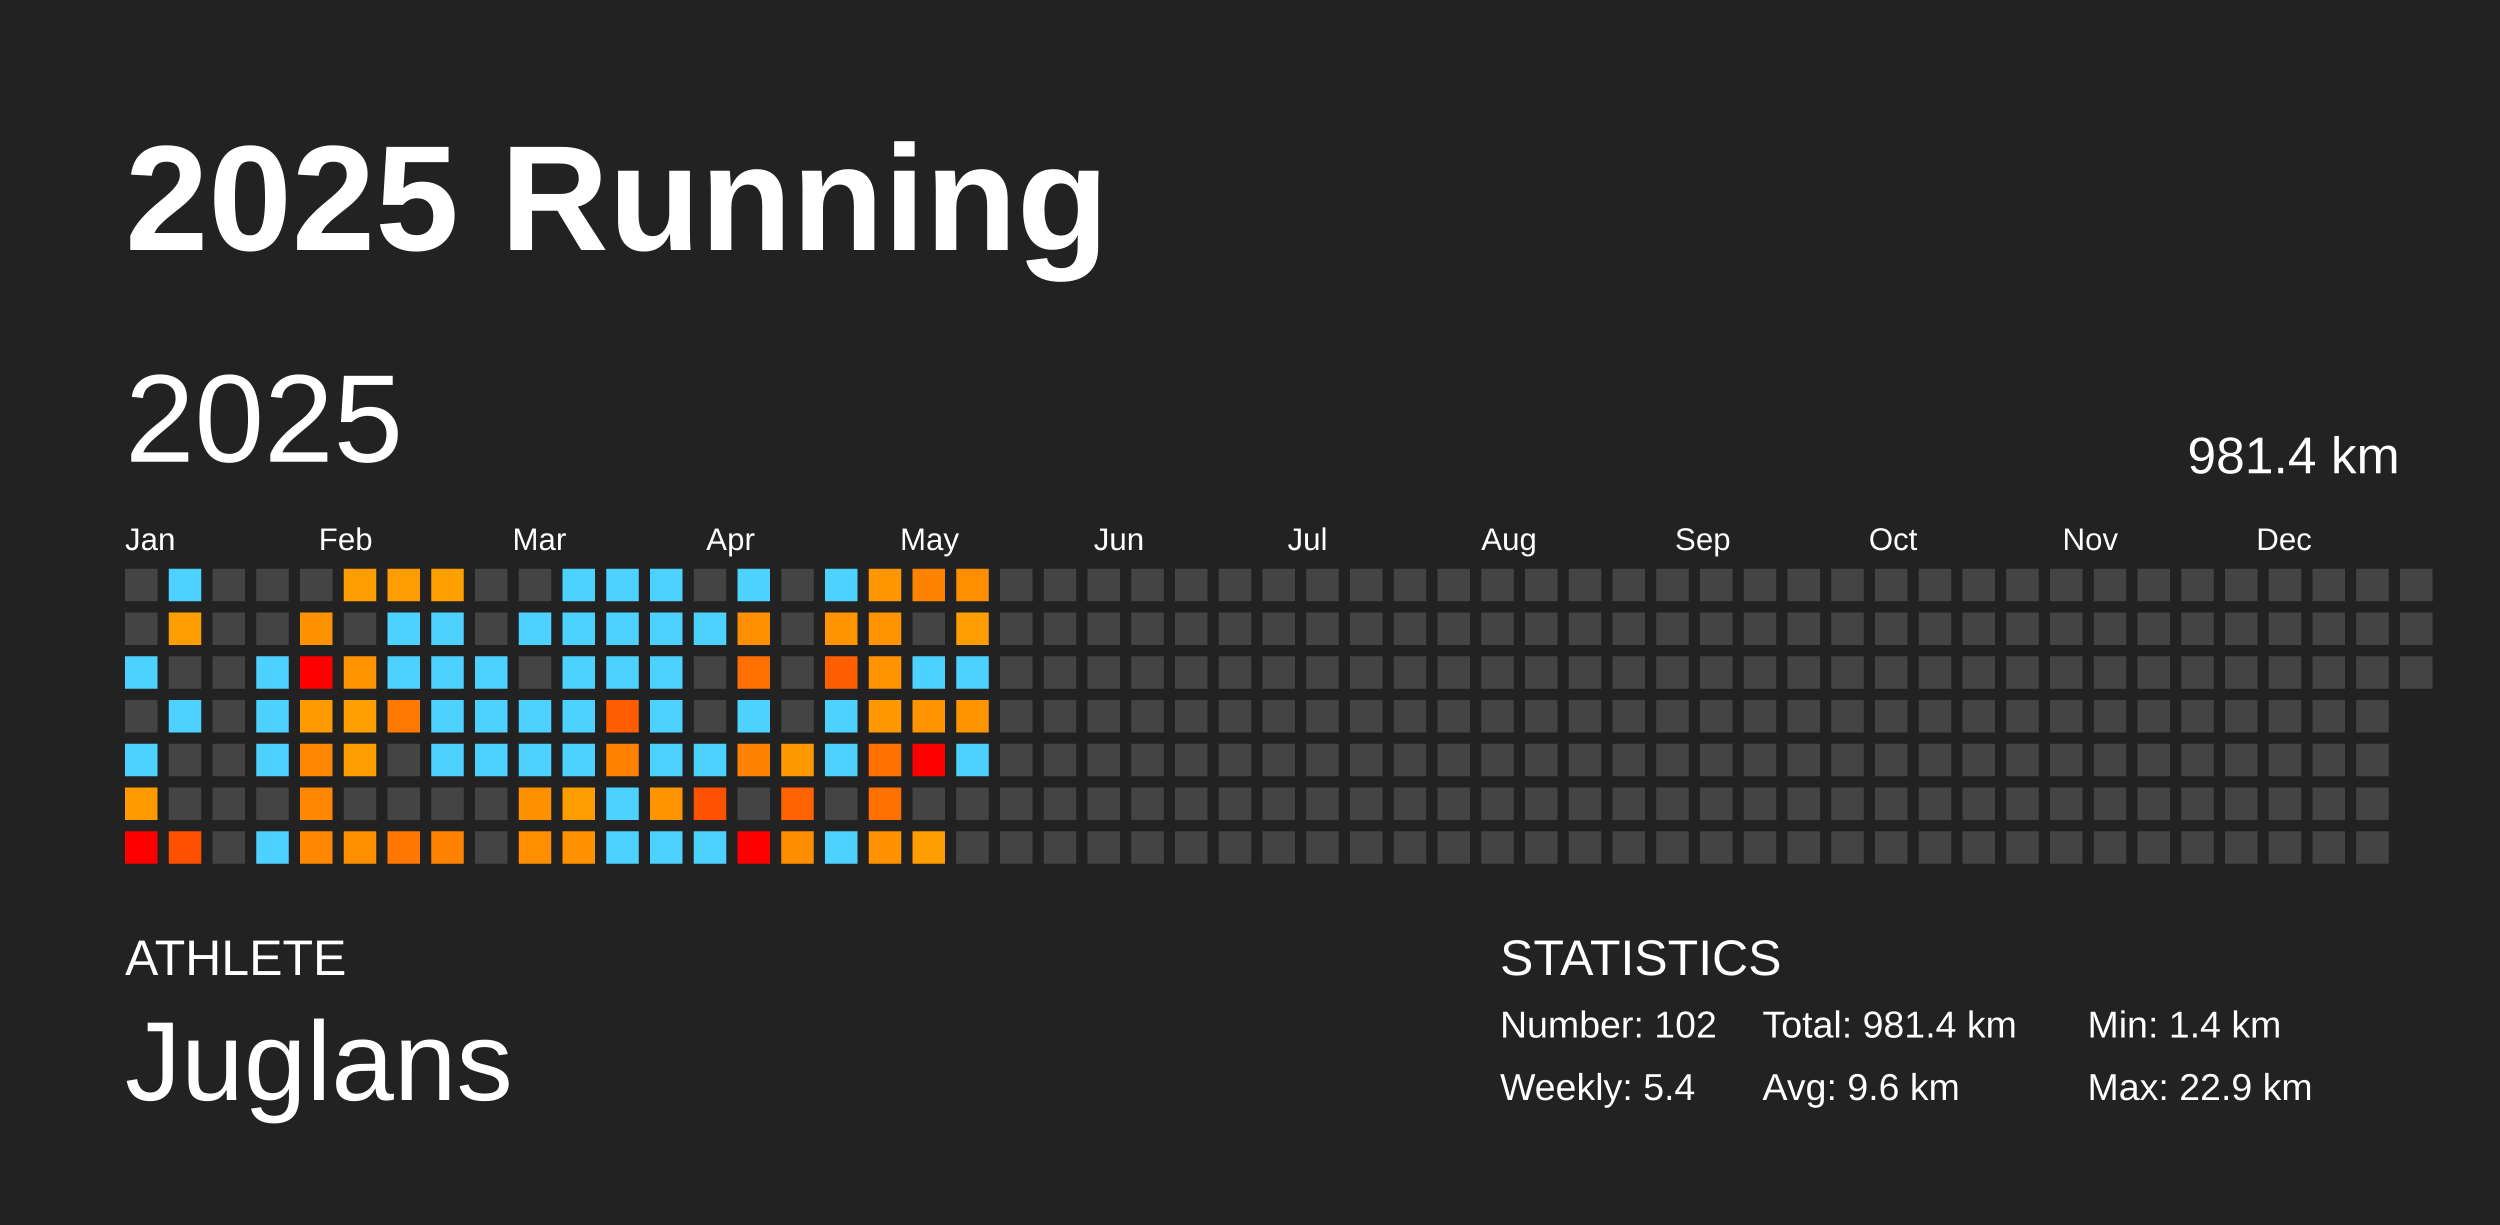
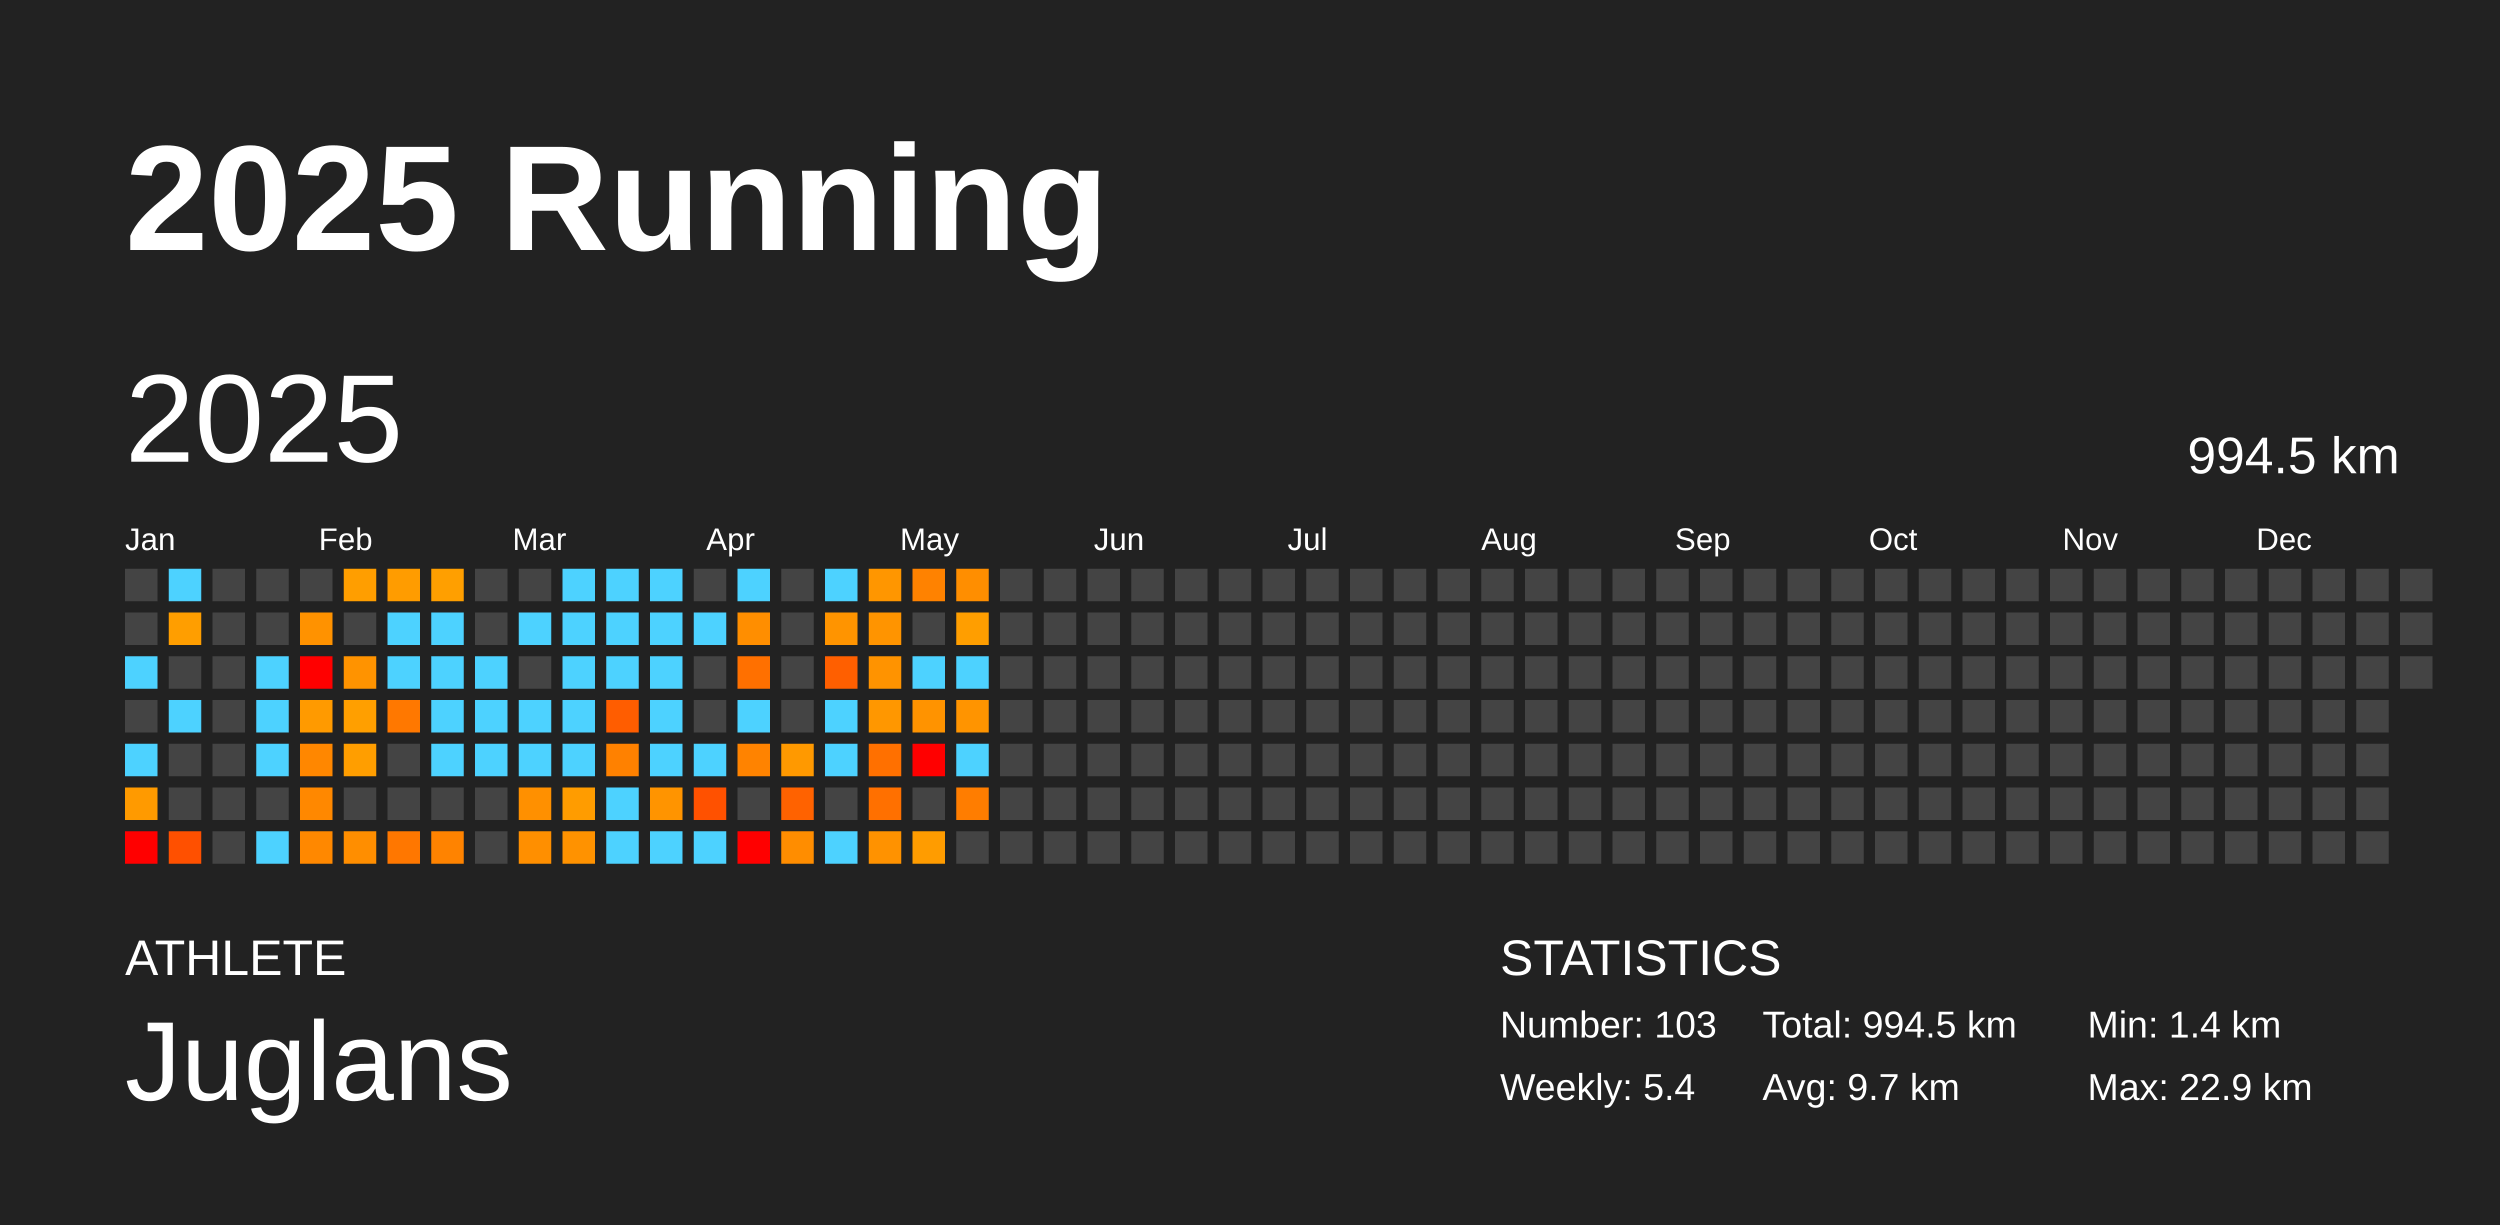
<svg xmlns="http://www.w3.org/2000/svg" baseProfile="full" height="98mm" version="1.1" viewBox="0,0,200,98" width="200mm">
  <defs />
  <rect fill="#222222" height="98" width="200" x="0" y="0" />
  <text fill="#FFFFFF" style="font-size:12px; font-family:Arial; font-weight:bold;" x="10" y="20">2025 Running</text>
  <text fill="#FFFFFF" style="font-size:4px; font-family:Arial" x="10" y="78">ATHLETE</text>
  <text fill="#FFFFFF" style="font-size:9px; font-family:Arial" x="10" y="88">Juglans</text>
  <text fill="#FFFFFF" style="font-size:4px; font-family:Arial" x="120" y="78">STATISTICS</text>
-   <text fill="#FFFFFF" style="font-size:3px; font-family:Arial" x="120" y="83">Number: 102</text>
+   <text fill="#FFFFFF" style="font-size:3px; font-family:Arial" x="120" y="83">Number: 103</text>
  <text fill="#FFFFFF" style="font-size:3px; font-family:Arial" x="120" y="88">Weekly: 5.4</text>
-   <text fill="#FFFFFF" style="font-size:3px; font-family:Arial" x="141" y="83">Total: 981.4 km</text>
-   <text fill="#FFFFFF" style="font-size:3px; font-family:Arial" x="141" y="88">Avg: 9.6 km</text>
+   <text fill="#FFFFFF" style="font-size:3px; font-family:Arial" x="141" y="83">Total: 994.5 km</text>
+   <text fill="#FFFFFF" style="font-size:3px; font-family:Arial" x="141" y="88">Avg: 9.7 km</text>
  <text fill="#FFFFFF" style="font-size:3px; font-family:Arial" x="167" y="83">Min: 1.4 km</text>
  <text fill="#FFFFFF" style="font-size:3px; font-family:Arial" x="167" y="88">Max: 22.9 km</text>
  <text dominant-baseline="hanging" fill="#FFFFFF" style="font-size:10.0px; font-family:Arial;" x="10" y="30">2025</text>
-   <text dominant-baseline="hanging" fill="#FFFFFF" style="font-size:4.125px; font-family:Arial;" x="175" y="35">981.4 km</text>
+   <text dominant-baseline="hanging" fill="#FFFFFF" style="font-size:4.125px; font-family:Arial;" x="175" y="35">994.5 km</text>
  <text fill="#FFFFFF" style="font-size:2.5px; font-family:Arial" x="10.0" y="44">Jan</text>
  <text fill="#FFFFFF" style="font-size:2.5px; font-family:Arial" x="25.5" y="44">Feb</text>
  <text fill="#FFFFFF" style="font-size:2.5px; font-family:Arial" x="41.0" y="44">Mar</text>
  <text fill="#FFFFFF" style="font-size:2.5px; font-family:Arial" x="56.5" y="44">Apr</text>
  <text fill="#FFFFFF" style="font-size:2.5px; font-family:Arial" x="72.0" y="44">May</text>
  <text fill="#FFFFFF" style="font-size:2.5px; font-family:Arial" x="87.5" y="44">Jun</text>
  <text fill="#FFFFFF" style="font-size:2.5px; font-family:Arial" x="103.0" y="44">Jul</text>
  <text fill="#FFFFFF" style="font-size:2.5px; font-family:Arial" x="118.5" y="44">Aug</text>
  <text fill="#FFFFFF" style="font-size:2.5px; font-family:Arial" x="134.0" y="44">Sep</text>
  <text fill="#FFFFFF" style="font-size:2.5px; font-family:Arial" x="149.5" y="44">Oct</text>
  <text fill="#FFFFFF" style="font-size:2.5px; font-family:Arial" x="165.0" y="44">Nov</text>
  <text fill="#FFFFFF" style="font-size:2.5px; font-family:Arial" x="180.5" y="44">Dec</text>
  <rect fill="#444444" height="2.6" width="2.6" x="10.0" y="45.5" />
  <rect fill="#444444" height="2.6" width="2.6" x="10.0" y="49.0" />
  <rect fill="#4dd2ff" height="2.6" width="2.6" x="10.0" y="52.5" />
  <rect fill="#444444" height="2.6" width="2.6" x="10.0" y="56.0" />
  <rect fill="#4dd2ff" height="2.6" width="2.6" x="10.0" y="59.5" />
  <rect fill="#ff9a00" height="2.6" width="2.6" x="10.0" y="63.0" />
  <rect fill="red" height="2.6" width="2.6" x="10.0" y="66.5" />
  <rect fill="#4dd2ff" height="2.6" width="2.6" x="13.5" y="45.5" />
  <rect fill="#ff9e00" height="2.6" width="2.6" x="13.5" y="49.0" />
  <rect fill="#444444" height="2.6" width="2.6" x="13.5" y="52.5" />
  <rect fill="#4dd2ff" height="2.6" width="2.6" x="13.5" y="56.0" />
  <rect fill="#444444" height="2.6" width="2.6" x="13.5" y="59.5" />
  <rect fill="#444444" height="2.6" width="2.6" x="13.5" y="63.0" />
  <rect fill="#ff5000" height="2.6" width="2.6" x="13.5" y="66.5" />
  <rect fill="#444444" height="2.6" width="2.6" x="17.0" y="45.5" />
  <rect fill="#444444" height="2.6" width="2.6" x="17.0" y="49.0" />
  <rect fill="#444444" height="2.6" width="2.6" x="17.0" y="52.5" />
  <rect fill="#444444" height="2.6" width="2.6" x="17.0" y="56.0" />
  <rect fill="#444444" height="2.6" width="2.6" x="17.0" y="59.5" />
  <rect fill="#444444" height="2.6" width="2.6" x="17.0" y="63.0" />
  <rect fill="#444444" height="2.6" width="2.6" x="17.0" y="66.5" />
  <rect fill="#444444" height="2.6" width="2.6" x="20.5" y="45.5" />
  <rect fill="#444444" height="2.6" width="2.6" x="20.5" y="49.0" />
  <rect fill="#4dd2ff" height="2.6" width="2.6" x="20.5" y="52.5" />
  <rect fill="#4dd2ff" height="2.6" width="2.6" x="20.5" y="56.0" />
  <rect fill="#4dd2ff" height="2.6" width="2.6" x="20.5" y="59.5" />
  <rect fill="#444444" height="2.6" width="2.6" x="20.5" y="63.0" />
  <rect fill="#4dd2ff" height="2.6" width="2.6" x="20.5" y="66.5" />
  <rect fill="#444444" height="2.6" width="2.6" x="24.0" y="45.5" />
  <rect fill="#ff9200" height="2.6" width="2.6" x="24.0" y="49.0" />
  <rect fill="red" height="2.6" width="2.6" x="24.0" y="52.5" />
  <rect fill="#ff9a00" height="2.6" width="2.6" x="24.0" y="56.0" />
  <rect fill="#ff8700" height="2.6" width="2.6" x="24.0" y="59.5" />
  <rect fill="#ff8800" height="2.6" width="2.6" x="24.0" y="63.0" />
  <rect fill="#ff8800" height="2.6" width="2.6" x="24.0" y="66.5" />
  <rect fill="#ff9e00" height="2.6" width="2.6" x="27.5" y="45.5" />
  <rect fill="#444444" height="2.6" width="2.6" x="27.5" y="49.0" />
  <rect fill="#ff9300" height="2.6" width="2.6" x="27.5" y="52.5" />
  <rect fill="#ff9f00" height="2.6" width="2.6" x="27.5" y="56.0" />
  <rect fill="#ff9e00" height="2.6" width="2.6" x="27.5" y="59.5" />
  <rect fill="#444444" height="2.6" width="2.6" x="27.5" y="63.0" />
  <rect fill="#ff8e00" height="2.6" width="2.6" x="27.5" y="66.5" />
  <rect fill="#ff9c00" height="2.6" width="2.6" x="31.0" y="45.5" />
  <rect fill="#4dd2ff" height="2.6" width="2.6" x="31.0" y="49.0" />
  <rect fill="#4dd2ff" height="2.6" width="2.6" x="31.0" y="52.5" />
  <rect fill="#ff7800" height="2.6" width="2.6" x="31.0" y="56.0" />
  <rect fill="#444444" height="2.6" width="2.6" x="31.0" y="59.5" />
  <rect fill="#444444" height="2.6" width="2.6" x="31.0" y="63.0" />
  <rect fill="#ff7700" height="2.6" width="2.6" x="31.0" y="66.5" />
  <rect fill="#ff9f00" height="2.6" width="2.6" x="34.5" y="45.5" />
  <rect fill="#4dd2ff" height="2.6" width="2.6" x="34.5" y="49.0" />
  <rect fill="#4dd2ff" height="2.6" width="2.6" x="34.5" y="52.5" />
  <rect fill="#4dd2ff" height="2.6" width="2.6" x="34.5" y="56.0" />
  <rect fill="#4dd2ff" height="2.6" width="2.6" x="34.5" y="59.5" />
  <rect fill="#444444" height="2.6" width="2.6" x="34.5" y="63.0" />
  <rect fill="#ff8300" height="2.6" width="2.6" x="34.5" y="66.5" />
  <rect fill="#444444" height="2.6" width="2.6" x="38.0" y="45.5" />
  <rect fill="#444444" height="2.6" width="2.6" x="38.0" y="49.0" />
  <rect fill="#4dd2ff" height="2.6" width="2.6" x="38.0" y="52.5" />
  <rect fill="#4dd2ff" height="2.6" width="2.6" x="38.0" y="56.0" />
  <rect fill="#4dd2ff" height="2.6" width="2.6" x="38.0" y="59.5" />
  <rect fill="#444444" height="2.6" width="2.6" x="38.0" y="63.0" />
  <rect fill="#444444" height="2.6" width="2.6" x="38.0" y="66.5" />
  <rect fill="#444444" height="2.6" width="2.6" x="41.5" y="45.5" />
  <rect fill="#4dd2ff" height="2.6" width="2.6" x="41.5" y="49.0" />
  <rect fill="#444444" height="2.6" width="2.6" x="41.5" y="52.5" />
  <rect fill="#4dd2ff" height="2.6" width="2.6" x="41.5" y="56.0" />
  <rect fill="#4dd2ff" height="2.6" width="2.6" x="41.5" y="59.5" />
  <rect fill="#ff9000" height="2.6" width="2.6" x="41.5" y="63.0" />
  <rect fill="#ff8f00" height="2.6" width="2.6" x="41.5" y="66.5" />
  <rect fill="#4dd2ff" height="2.6" width="2.6" x="45.0" y="45.5" />
  <rect fill="#4dd2ff" height="2.6" width="2.6" x="45.0" y="49.0" />
  <rect fill="#4dd2ff" height="2.6" width="2.6" x="45.0" y="52.5" />
  <rect fill="#4dd2ff" height="2.6" width="2.6" x="45.0" y="56.0" />
  <rect fill="#4dd2ff" height="2.6" width="2.6" x="45.0" y="59.5" />
  <rect fill="#ff9c00" height="2.6" width="2.6" x="45.0" y="63.0" />
  <rect fill="#ff9200" height="2.6" width="2.6" x="45.0" y="66.5" />
  <rect fill="#4dd2ff" height="2.6" width="2.6" x="48.5" y="45.5" />
  <rect fill="#4dd2ff" height="2.6" width="2.6" x="48.5" y="49.0" />
  <rect fill="#4dd2ff" height="2.6" width="2.6" x="48.5" y="52.5" />
  <rect fill="#ff5d00" height="2.6" width="2.6" x="48.5" y="56.0" />
  <rect fill="#ff8100" height="2.6" width="2.6" x="48.5" y="59.5" />
  <rect fill="#4dd2ff" height="2.6" width="2.6" x="48.5" y="63.0" />
  <rect fill="#4dd2ff" height="2.6" width="2.6" x="48.5" y="66.5" />
  <rect fill="#4dd2ff" height="2.6" width="2.6" x="52.0" y="45.5" />
  <rect fill="#4dd2ff" height="2.6" width="2.6" x="52.0" y="49.0" />
  <rect fill="#4dd2ff" height="2.6" width="2.6" x="52.0" y="52.5" />
  <rect fill="#4dd2ff" height="2.6" width="2.6" x="52.0" y="56.0" />
  <rect fill="#4dd2ff" height="2.6" width="2.6" x="52.0" y="59.5" />
  <rect fill="#ff9400" height="2.6" width="2.6" x="52.0" y="63.0" />
  <rect fill="#4dd2ff" height="2.6" width="2.6" x="52.0" y="66.5" />
  <rect fill="#444444" height="2.6" width="2.6" x="55.5" y="45.5" />
  <rect fill="#4dd2ff" height="2.6" width="2.6" x="55.5" y="49.0" />
  <rect fill="#444444" height="2.6" width="2.6" x="55.5" y="52.5" />
  <rect fill="#444444" height="2.6" width="2.6" x="55.5" y="56.0" />
  <rect fill="#4dd2ff" height="2.6" width="2.6" x="55.5" y="59.5" />
  <rect fill="#ff5100" height="2.6" width="2.6" x="55.5" y="63.0" />
  <rect fill="#4dd2ff" height="2.6" width="2.6" x="55.5" y="66.5" />
  <rect fill="#4dd2ff" height="2.6" width="2.6" x="59.0" y="45.5" />
  <rect fill="#ff8e00" height="2.6" width="2.6" x="59.0" y="49.0" />
  <rect fill="#ff7000" height="2.6" width="2.6" x="59.0" y="52.5" />
  <rect fill="#4dd2ff" height="2.6" width="2.6" x="59.0" y="56.0" />
  <rect fill="#ff8300" height="2.6" width="2.6" x="59.0" y="59.5" />
  <rect fill="#444444" height="2.6" width="2.6" x="59.0" y="63.0" />
  <rect fill="red" height="2.6" width="2.6" x="59.0" y="66.5" />
  <rect fill="#444444" height="2.6" width="2.6" x="62.5" y="45.5" />
  <rect fill="#444444" height="2.6" width="2.6" x="62.5" y="49.0" />
  <rect fill="#444444" height="2.6" width="2.6" x="62.5" y="52.5" />
  <rect fill="#444444" height="2.6" width="2.6" x="62.5" y="56.0" />
  <rect fill="#ff9900" height="2.6" width="2.6" x="62.5" y="59.5" />
  <rect fill="#ff6200" height="2.6" width="2.6" x="62.5" y="63.0" />
  <rect fill="#ff8d00" height="2.6" width="2.6" x="62.5" y="66.5" />
  <rect fill="#4dd2ff" height="2.6" width="2.6" x="66.0" y="45.5" />
  <rect fill="#ff9400" height="2.6" width="2.6" x="66.0" y="49.0" />
  <rect fill="#ff5f00" height="2.6" width="2.6" x="66.0" y="52.5" />
  <rect fill="#4dd2ff" height="2.6" width="2.6" x="66.0" y="56.0" />
  <rect fill="#4dd2ff" height="2.6" width="2.6" x="66.0" y="59.5" />
  <rect fill="#444444" height="2.6" width="2.6" x="66.0" y="63.0" />
  <rect fill="#4dd2ff" height="2.6" width="2.6" x="66.0" y="66.5" />
  <rect fill="#ff9600" height="2.6" width="2.6" x="69.5" y="45.5" />
  <rect fill="#ff9400" height="2.6" width="2.6" x="69.5" y="49.0" />
  <rect fill="#ff9300" height="2.6" width="2.6" x="69.5" y="52.5" />
  <rect fill="#ff9700" height="2.6" width="2.6" x="69.5" y="56.0" />
  <rect fill="#ff7000" height="2.6" width="2.6" x="69.5" y="59.5" />
  <rect fill="#ff7000" height="2.6" width="2.6" x="69.5" y="63.0" />
  <rect fill="#ff9200" height="2.6" width="2.6" x="69.5" y="66.5" />
  <rect fill="#ff8200" height="2.6" width="2.6" x="73.0" y="45.5" />
  <rect fill="#444444" height="2.6" width="2.6" x="73.0" y="49.0" />
  <rect fill="#4dd2ff" height="2.6" width="2.6" x="73.0" y="52.5" />
  <rect fill="#ff9300" height="2.6" width="2.6" x="73.0" y="56.0" />
  <rect fill="red" height="2.6" width="2.6" x="73.0" y="59.5" />
  <rect fill="#444444" height="2.6" width="2.6" x="73.0" y="63.0" />
  <rect fill="#ff9c00" height="2.6" width="2.6" x="73.0" y="66.5" />
  <rect fill="#ff8e00" height="2.6" width="2.6" x="76.5" y="45.5" />
  <rect fill="#ff9e00" height="2.6" width="2.6" x="76.5" y="49.0" />
  <rect fill="#4dd2ff" height="2.6" width="2.6" x="76.5" y="52.5" />
  <rect fill="#ff9400" height="2.6" width="2.6" x="76.5" y="56.0" />
  <rect fill="#4dd2ff" height="2.6" width="2.6" x="76.5" y="59.5" />
-   <rect fill="#444444" height="2.6" width="2.6" x="76.5" y="63.0" />
+   <rect fill="#ff7d00" height="2.6" width="2.6" x="76.5" y="63.0" />
  <rect fill="#444444" height="2.6" width="2.6" x="76.5" y="66.5" />
  <rect fill="#444444" height="2.6" width="2.6" x="80.0" y="45.5" />
  <rect fill="#444444" height="2.6" width="2.6" x="80.0" y="49.0" />
  <rect fill="#444444" height="2.6" width="2.6" x="80.0" y="52.5" />
  <rect fill="#444444" height="2.6" width="2.6" x="80.0" y="56.0" />
  <rect fill="#444444" height="2.6" width="2.6" x="80.0" y="59.5" />
  <rect fill="#444444" height="2.6" width="2.6" x="80.0" y="63.0" />
  <rect fill="#444444" height="2.6" width="2.6" x="80.0" y="66.5" />
  <rect fill="#444444" height="2.6" width="2.6" x="83.5" y="45.5" />
  <rect fill="#444444" height="2.6" width="2.6" x="83.5" y="49.0" />
  <rect fill="#444444" height="2.6" width="2.6" x="83.5" y="52.5" />
  <rect fill="#444444" height="2.6" width="2.6" x="83.5" y="56.0" />
  <rect fill="#444444" height="2.6" width="2.6" x="83.5" y="59.5" />
  <rect fill="#444444" height="2.6" width="2.6" x="83.5" y="63.0" />
  <rect fill="#444444" height="2.6" width="2.6" x="83.5" y="66.5" />
  <rect fill="#444444" height="2.6" width="2.6" x="87.0" y="45.5" />
  <rect fill="#444444" height="2.6" width="2.6" x="87.0" y="49.0" />
  <rect fill="#444444" height="2.6" width="2.6" x="87.0" y="52.5" />
  <rect fill="#444444" height="2.6" width="2.6" x="87.0" y="56.0" />
  <rect fill="#444444" height="2.6" width="2.6" x="87.0" y="59.5" />
  <rect fill="#444444" height="2.6" width="2.6" x="87.0" y="63.0" />
  <rect fill="#444444" height="2.6" width="2.6" x="87.0" y="66.5" />
  <rect fill="#444444" height="2.6" width="2.6" x="90.5" y="45.5" />
  <rect fill="#444444" height="2.6" width="2.6" x="90.5" y="49.0" />
  <rect fill="#444444" height="2.6" width="2.6" x="90.5" y="52.5" />
  <rect fill="#444444" height="2.6" width="2.6" x="90.5" y="56.0" />
  <rect fill="#444444" height="2.6" width="2.6" x="90.5" y="59.5" />
  <rect fill="#444444" height="2.6" width="2.6" x="90.5" y="63.0" />
  <rect fill="#444444" height="2.6" width="2.6" x="90.5" y="66.5" />
  <rect fill="#444444" height="2.6" width="2.6" x="94.0" y="45.5" />
  <rect fill="#444444" height="2.6" width="2.6" x="94.0" y="49.0" />
  <rect fill="#444444" height="2.6" width="2.6" x="94.0" y="52.5" />
  <rect fill="#444444" height="2.6" width="2.6" x="94.0" y="56.0" />
  <rect fill="#444444" height="2.6" width="2.6" x="94.0" y="59.5" />
  <rect fill="#444444" height="2.6" width="2.6" x="94.0" y="63.0" />
  <rect fill="#444444" height="2.6" width="2.6" x="94.0" y="66.5" />
  <rect fill="#444444" height="2.6" width="2.6" x="97.5" y="45.5" />
  <rect fill="#444444" height="2.6" width="2.6" x="97.5" y="49.0" />
  <rect fill="#444444" height="2.6" width="2.6" x="97.5" y="52.5" />
  <rect fill="#444444" height="2.6" width="2.6" x="97.5" y="56.0" />
  <rect fill="#444444" height="2.6" width="2.6" x="97.5" y="59.5" />
  <rect fill="#444444" height="2.6" width="2.6" x="97.5" y="63.0" />
  <rect fill="#444444" height="2.6" width="2.6" x="97.5" y="66.5" />
  <rect fill="#444444" height="2.6" width="2.6" x="101.0" y="45.5" />
  <rect fill="#444444" height="2.6" width="2.6" x="101.0" y="49.0" />
  <rect fill="#444444" height="2.6" width="2.6" x="101.0" y="52.5" />
  <rect fill="#444444" height="2.6" width="2.6" x="101.0" y="56.0" />
  <rect fill="#444444" height="2.6" width="2.6" x="101.0" y="59.5" />
  <rect fill="#444444" height="2.6" width="2.6" x="101.0" y="63.0" />
  <rect fill="#444444" height="2.6" width="2.6" x="101.0" y="66.5" />
  <rect fill="#444444" height="2.6" width="2.6" x="104.5" y="45.5" />
  <rect fill="#444444" height="2.6" width="2.6" x="104.5" y="49.0" />
  <rect fill="#444444" height="2.6" width="2.6" x="104.5" y="52.5" />
  <rect fill="#444444" height="2.6" width="2.6" x="104.5" y="56.0" />
  <rect fill="#444444" height="2.6" width="2.6" x="104.5" y="59.5" />
  <rect fill="#444444" height="2.6" width="2.6" x="104.5" y="63.0" />
  <rect fill="#444444" height="2.6" width="2.6" x="104.5" y="66.5" />
  <rect fill="#444444" height="2.6" width="2.6" x="108.0" y="45.5" />
  <rect fill="#444444" height="2.6" width="2.6" x="108.0" y="49.0" />
  <rect fill="#444444" height="2.6" width="2.6" x="108.0" y="52.5" />
  <rect fill="#444444" height="2.6" width="2.6" x="108.0" y="56.0" />
  <rect fill="#444444" height="2.6" width="2.6" x="108.0" y="59.5" />
  <rect fill="#444444" height="2.6" width="2.6" x="108.0" y="63.0" />
  <rect fill="#444444" height="2.6" width="2.6" x="108.0" y="66.5" />
  <rect fill="#444444" height="2.6" width="2.6" x="111.5" y="45.5" />
  <rect fill="#444444" height="2.6" width="2.6" x="111.5" y="49.0" />
  <rect fill="#444444" height="2.6" width="2.6" x="111.5" y="52.5" />
  <rect fill="#444444" height="2.6" width="2.6" x="111.5" y="56.0" />
  <rect fill="#444444" height="2.6" width="2.6" x="111.5" y="59.5" />
  <rect fill="#444444" height="2.6" width="2.6" x="111.5" y="63.0" />
  <rect fill="#444444" height="2.6" width="2.6" x="111.5" y="66.5" />
  <rect fill="#444444" height="2.6" width="2.6" x="115.0" y="45.5" />
  <rect fill="#444444" height="2.6" width="2.6" x="115.0" y="49.0" />
  <rect fill="#444444" height="2.6" width="2.6" x="115.0" y="52.5" />
  <rect fill="#444444" height="2.6" width="2.6" x="115.0" y="56.0" />
  <rect fill="#444444" height="2.6" width="2.6" x="115.0" y="59.5" />
  <rect fill="#444444" height="2.6" width="2.6" x="115.0" y="63.0" />
  <rect fill="#444444" height="2.6" width="2.6" x="115.0" y="66.5" />
  <rect fill="#444444" height="2.6" width="2.6" x="118.5" y="45.5" />
  <rect fill="#444444" height="2.6" width="2.6" x="118.5" y="49.0" />
  <rect fill="#444444" height="2.6" width="2.6" x="118.5" y="52.5" />
  <rect fill="#444444" height="2.6" width="2.6" x="118.5" y="56.0" />
  <rect fill="#444444" height="2.6" width="2.6" x="118.5" y="59.5" />
  <rect fill="#444444" height="2.6" width="2.6" x="118.5" y="63.0" />
  <rect fill="#444444" height="2.6" width="2.6" x="118.5" y="66.5" />
  <rect fill="#444444" height="2.6" width="2.6" x="122.0" y="45.5" />
  <rect fill="#444444" height="2.6" width="2.6" x="122.0" y="49.0" />
  <rect fill="#444444" height="2.6" width="2.6" x="122.0" y="52.5" />
  <rect fill="#444444" height="2.6" width="2.6" x="122.0" y="56.0" />
  <rect fill="#444444" height="2.6" width="2.6" x="122.0" y="59.5" />
  <rect fill="#444444" height="2.6" width="2.6" x="122.0" y="63.0" />
  <rect fill="#444444" height="2.6" width="2.6" x="122.0" y="66.5" />
  <rect fill="#444444" height="2.6" width="2.6" x="125.5" y="45.5" />
  <rect fill="#444444" height="2.6" width="2.6" x="125.5" y="49.0" />
  <rect fill="#444444" height="2.6" width="2.6" x="125.5" y="52.5" />
  <rect fill="#444444" height="2.6" width="2.6" x="125.5" y="56.0" />
  <rect fill="#444444" height="2.6" width="2.6" x="125.5" y="59.5" />
  <rect fill="#444444" height="2.6" width="2.6" x="125.5" y="63.0" />
  <rect fill="#444444" height="2.6" width="2.6" x="125.5" y="66.5" />
  <rect fill="#444444" height="2.6" width="2.6" x="129.0" y="45.5" />
  <rect fill="#444444" height="2.6" width="2.6" x="129.0" y="49.0" />
  <rect fill="#444444" height="2.6" width="2.6" x="129.0" y="52.5" />
  <rect fill="#444444" height="2.6" width="2.6" x="129.0" y="56.0" />
  <rect fill="#444444" height="2.6" width="2.6" x="129.0" y="59.5" />
  <rect fill="#444444" height="2.6" width="2.6" x="129.0" y="63.0" />
  <rect fill="#444444" height="2.6" width="2.6" x="129.0" y="66.5" />
  <rect fill="#444444" height="2.6" width="2.6" x="132.5" y="45.5" />
  <rect fill="#444444" height="2.6" width="2.6" x="132.5" y="49.0" />
  <rect fill="#444444" height="2.6" width="2.6" x="132.5" y="52.5" />
  <rect fill="#444444" height="2.6" width="2.6" x="132.5" y="56.0" />
  <rect fill="#444444" height="2.6" width="2.6" x="132.5" y="59.5" />
  <rect fill="#444444" height="2.6" width="2.6" x="132.5" y="63.0" />
  <rect fill="#444444" height="2.6" width="2.6" x="132.5" y="66.5" />
  <rect fill="#444444" height="2.6" width="2.6" x="136.0" y="45.5" />
  <rect fill="#444444" height="2.6" width="2.6" x="136.0" y="49.0" />
  <rect fill="#444444" height="2.6" width="2.6" x="136.0" y="52.5" />
  <rect fill="#444444" height="2.6" width="2.6" x="136.0" y="56.0" />
  <rect fill="#444444" height="2.6" width="2.6" x="136.0" y="59.5" />
  <rect fill="#444444" height="2.6" width="2.6" x="136.0" y="63.0" />
  <rect fill="#444444" height="2.6" width="2.6" x="136.0" y="66.5" />
  <rect fill="#444444" height="2.6" width="2.6" x="139.5" y="45.5" />
  <rect fill="#444444" height="2.6" width="2.6" x="139.5" y="49.0" />
  <rect fill="#444444" height="2.6" width="2.6" x="139.5" y="52.5" />
  <rect fill="#444444" height="2.6" width="2.6" x="139.5" y="56.0" />
  <rect fill="#444444" height="2.6" width="2.6" x="139.5" y="59.5" />
  <rect fill="#444444" height="2.6" width="2.6" x="139.5" y="63.0" />
  <rect fill="#444444" height="2.6" width="2.6" x="139.5" y="66.5" />
  <rect fill="#444444" height="2.6" width="2.6" x="143.0" y="45.5" />
  <rect fill="#444444" height="2.6" width="2.6" x="143.0" y="49.0" />
  <rect fill="#444444" height="2.6" width="2.6" x="143.0" y="52.5" />
  <rect fill="#444444" height="2.6" width="2.6" x="143.0" y="56.0" />
  <rect fill="#444444" height="2.6" width="2.6" x="143.0" y="59.5" />
  <rect fill="#444444" height="2.6" width="2.6" x="143.0" y="63.0" />
  <rect fill="#444444" height="2.6" width="2.6" x="143.0" y="66.5" />
  <rect fill="#444444" height="2.6" width="2.6" x="146.5" y="45.5" />
  <rect fill="#444444" height="2.6" width="2.6" x="146.5" y="49.0" />
  <rect fill="#444444" height="2.6" width="2.6" x="146.5" y="52.5" />
  <rect fill="#444444" height="2.6" width="2.6" x="146.5" y="56.0" />
  <rect fill="#444444" height="2.6" width="2.6" x="146.5" y="59.5" />
  <rect fill="#444444" height="2.6" width="2.6" x="146.5" y="63.0" />
  <rect fill="#444444" height="2.6" width="2.6" x="146.5" y="66.5" />
  <rect fill="#444444" height="2.6" width="2.6" x="150.0" y="45.5" />
  <rect fill="#444444" height="2.6" width="2.6" x="150.0" y="49.0" />
  <rect fill="#444444" height="2.6" width="2.6" x="150.0" y="52.5" />
  <rect fill="#444444" height="2.6" width="2.6" x="150.0" y="56.0" />
  <rect fill="#444444" height="2.6" width="2.6" x="150.0" y="59.5" />
  <rect fill="#444444" height="2.6" width="2.6" x="150.0" y="63.0" />
  <rect fill="#444444" height="2.6" width="2.6" x="150.0" y="66.5" />
  <rect fill="#444444" height="2.6" width="2.6" x="153.5" y="45.5" />
  <rect fill="#444444" height="2.6" width="2.6" x="153.5" y="49.0" />
  <rect fill="#444444" height="2.6" width="2.6" x="153.5" y="52.5" />
  <rect fill="#444444" height="2.6" width="2.6" x="153.5" y="56.0" />
  <rect fill="#444444" height="2.6" width="2.6" x="153.5" y="59.5" />
  <rect fill="#444444" height="2.6" width="2.6" x="153.5" y="63.0" />
  <rect fill="#444444" height="2.6" width="2.6" x="153.5" y="66.5" />
  <rect fill="#444444" height="2.6" width="2.6" x="157.0" y="45.5" />
  <rect fill="#444444" height="2.6" width="2.6" x="157.0" y="49.0" />
  <rect fill="#444444" height="2.6" width="2.6" x="157.0" y="52.5" />
  <rect fill="#444444" height="2.6" width="2.6" x="157.0" y="56.0" />
  <rect fill="#444444" height="2.6" width="2.6" x="157.0" y="59.5" />
  <rect fill="#444444" height="2.6" width="2.6" x="157.0" y="63.0" />
  <rect fill="#444444" height="2.6" width="2.6" x="157.0" y="66.5" />
  <rect fill="#444444" height="2.6" width="2.6" x="160.5" y="45.5" />
  <rect fill="#444444" height="2.6" width="2.6" x="160.5" y="49.0" />
  <rect fill="#444444" height="2.6" width="2.6" x="160.5" y="52.5" />
  <rect fill="#444444" height="2.6" width="2.6" x="160.5" y="56.0" />
  <rect fill="#444444" height="2.6" width="2.6" x="160.5" y="59.5" />
  <rect fill="#444444" height="2.6" width="2.6" x="160.5" y="63.0" />
  <rect fill="#444444" height="2.6" width="2.6" x="160.5" y="66.5" />
  <rect fill="#444444" height="2.6" width="2.6" x="164.0" y="45.5" />
  <rect fill="#444444" height="2.6" width="2.6" x="164.0" y="49.0" />
  <rect fill="#444444" height="2.6" width="2.6" x="164.0" y="52.5" />
  <rect fill="#444444" height="2.6" width="2.6" x="164.0" y="56.0" />
  <rect fill="#444444" height="2.6" width="2.6" x="164.0" y="59.5" />
  <rect fill="#444444" height="2.6" width="2.6" x="164.0" y="63.0" />
  <rect fill="#444444" height="2.6" width="2.6" x="164.0" y="66.5" />
  <rect fill="#444444" height="2.6" width="2.6" x="167.5" y="45.5" />
  <rect fill="#444444" height="2.6" width="2.6" x="167.5" y="49.0" />
  <rect fill="#444444" height="2.6" width="2.6" x="167.5" y="52.5" />
  <rect fill="#444444" height="2.6" width="2.6" x="167.5" y="56.0" />
  <rect fill="#444444" height="2.6" width="2.6" x="167.5" y="59.5" />
  <rect fill="#444444" height="2.6" width="2.6" x="167.5" y="63.0" />
  <rect fill="#444444" height="2.6" width="2.6" x="167.5" y="66.5" />
  <rect fill="#444444" height="2.6" width="2.6" x="171.0" y="45.5" />
  <rect fill="#444444" height="2.6" width="2.6" x="171.0" y="49.0" />
  <rect fill="#444444" height="2.6" width="2.6" x="171.0" y="52.5" />
  <rect fill="#444444" height="2.6" width="2.6" x="171.0" y="56.0" />
  <rect fill="#444444" height="2.6" width="2.6" x="171.0" y="59.5" />
  <rect fill="#444444" height="2.6" width="2.6" x="171.0" y="63.0" />
  <rect fill="#444444" height="2.6" width="2.6" x="171.0" y="66.5" />
  <rect fill="#444444" height="2.6" width="2.6" x="174.5" y="45.5" />
  <rect fill="#444444" height="2.6" width="2.6" x="174.5" y="49.0" />
  <rect fill="#444444" height="2.6" width="2.6" x="174.5" y="52.5" />
  <rect fill="#444444" height="2.6" width="2.6" x="174.5" y="56.0" />
  <rect fill="#444444" height="2.6" width="2.6" x="174.5" y="59.5" />
  <rect fill="#444444" height="2.6" width="2.6" x="174.5" y="63.0" />
  <rect fill="#444444" height="2.6" width="2.6" x="174.5" y="66.5" />
  <rect fill="#444444" height="2.6" width="2.6" x="178.0" y="45.5" />
  <rect fill="#444444" height="2.6" width="2.6" x="178.0" y="49.0" />
  <rect fill="#444444" height="2.6" width="2.6" x="178.0" y="52.5" />
  <rect fill="#444444" height="2.6" width="2.6" x="178.0" y="56.0" />
  <rect fill="#444444" height="2.6" width="2.6" x="178.0" y="59.5" />
  <rect fill="#444444" height="2.6" width="2.6" x="178.0" y="63.0" />
  <rect fill="#444444" height="2.6" width="2.6" x="178.0" y="66.5" />
  <rect fill="#444444" height="2.6" width="2.6" x="181.5" y="45.5" />
  <rect fill="#444444" height="2.6" width="2.6" x="181.5" y="49.0" />
  <rect fill="#444444" height="2.6" width="2.6" x="181.5" y="52.5" />
  <rect fill="#444444" height="2.6" width="2.6" x="181.5" y="56.0" />
  <rect fill="#444444" height="2.6" width="2.6" x="181.5" y="59.5" />
  <rect fill="#444444" height="2.6" width="2.6" x="181.5" y="63.0" />
  <rect fill="#444444" height="2.6" width="2.6" x="181.5" y="66.5" />
  <rect fill="#444444" height="2.6" width="2.6" x="185.0" y="45.5" />
  <rect fill="#444444" height="2.6" width="2.6" x="185.0" y="49.0" />
  <rect fill="#444444" height="2.6" width="2.6" x="185.0" y="52.5" />
  <rect fill="#444444" height="2.6" width="2.6" x="185.0" y="56.0" />
  <rect fill="#444444" height="2.6" width="2.6" x="185.0" y="59.5" />
  <rect fill="#444444" height="2.6" width="2.6" x="185.0" y="63.0" />
  <rect fill="#444444" height="2.6" width="2.6" x="185.0" y="66.5" />
  <rect fill="#444444" height="2.6" width="2.6" x="188.5" y="45.5" />
  <rect fill="#444444" height="2.6" width="2.6" x="188.5" y="49.0" />
  <rect fill="#444444" height="2.6" width="2.6" x="188.5" y="52.5" />
  <rect fill="#444444" height="2.6" width="2.6" x="188.5" y="56.0" />
  <rect fill="#444444" height="2.6" width="2.6" x="188.5" y="59.5" />
  <rect fill="#444444" height="2.6" width="2.6" x="188.5" y="63.0" />
  <rect fill="#444444" height="2.6" width="2.6" x="188.5" y="66.5" />
  <rect fill="#444444" height="2.6" width="2.6" x="192.0" y="45.5" />
  <rect fill="#444444" height="2.6" width="2.6" x="192.0" y="49.0" />
  <rect fill="#444444" height="2.6" width="2.6" x="192.0" y="52.5" />
</svg>
